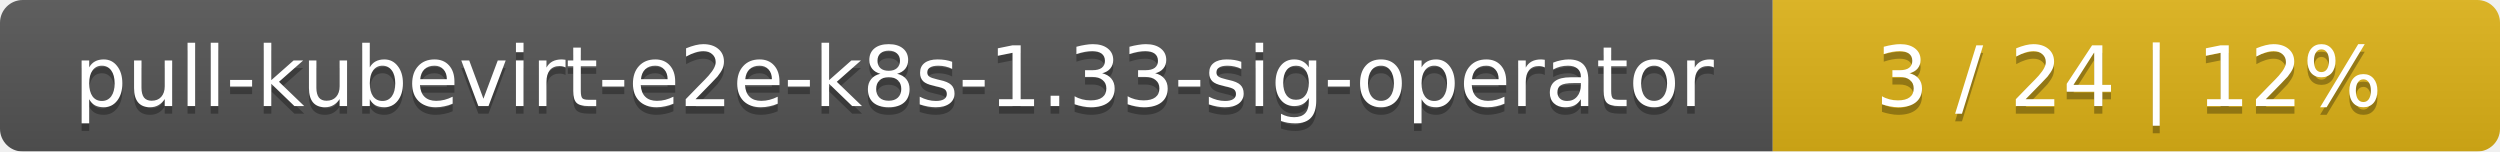
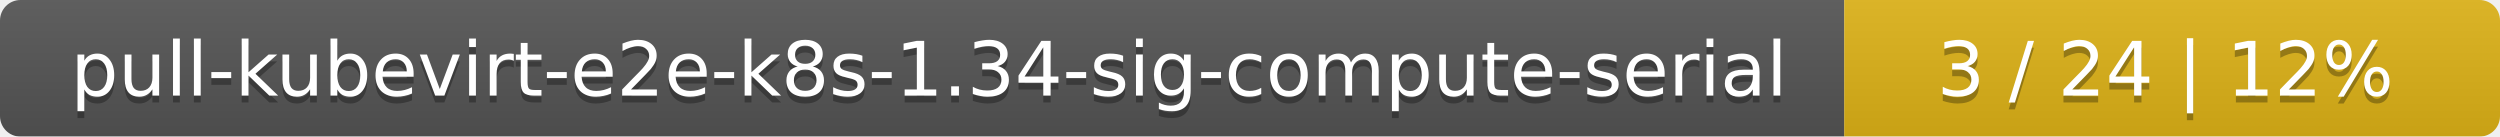
- <svg xmlns="http://www.w3.org/2000/svg" width="330" height="20">
+ <svg xmlns="http://www.w3.org/2000/svg" width="366" height="20">
  <linearGradient id="smooth" x2="0" y2="100%">
    <stop offset="0" stop-color="#bbb" stop-opacity=".1" />
    <stop offset="1" stop-opacity=".1" />
  </linearGradient>
  <mask id="round">
-     <rect width="330" height="20" rx="3" fill="#fff" />
+     <rect width="366" height="20" rx="3" fill="#fff" />
  </mask>
  <g mask="url(#round)">
-     <rect width="234" height="20" fill="#555" />
-     <rect x="234" width="96" height="20" fill="#dfb317" />
-     <rect width="330" height="20" fill="url(#smooth)" />
+     <rect width="270" height="20" fill="#555" />
+     <rect x="270" width="96" height="20" fill="#dfb317" />
+     <rect width="366" height="20" fill="url(#smooth)" />
  </g>
  <g fill="#fff" text-anchor="middle" font-family="DejaVu Sans,Verdana,Geneva,sans-serif" font-size="11">
-     <text x="118" y="15" fill="#010101" fill-opacity=".3">pull-kubevirt-e2e-k8s-1.33-sig-operator</text>
-     <text x="118" y="14">pull-kubevirt-e2e-k8s-1.33-sig-operator</text>
-     <text x="281" y="15" fill="#010101" fill-opacity=".3">3 / 24    |    12%</text>
-     <text x="281" y="14">3 / 24    |    12%</text>
+     <text x="136" y="15" fill="#010101" fill-opacity=".3">pull-kubevirt-e2e-k8s-1.34-sig-compute-serial</text>
+     <text x="136" y="14">pull-kubevirt-e2e-k8s-1.34-sig-compute-serial</text>
+     <text x="317" y="15" fill="#010101" fill-opacity=".3">3 / 24    |    12%</text>
+     <text x="317" y="14">3 / 24    |    12%</text>
  </g>
</svg>
